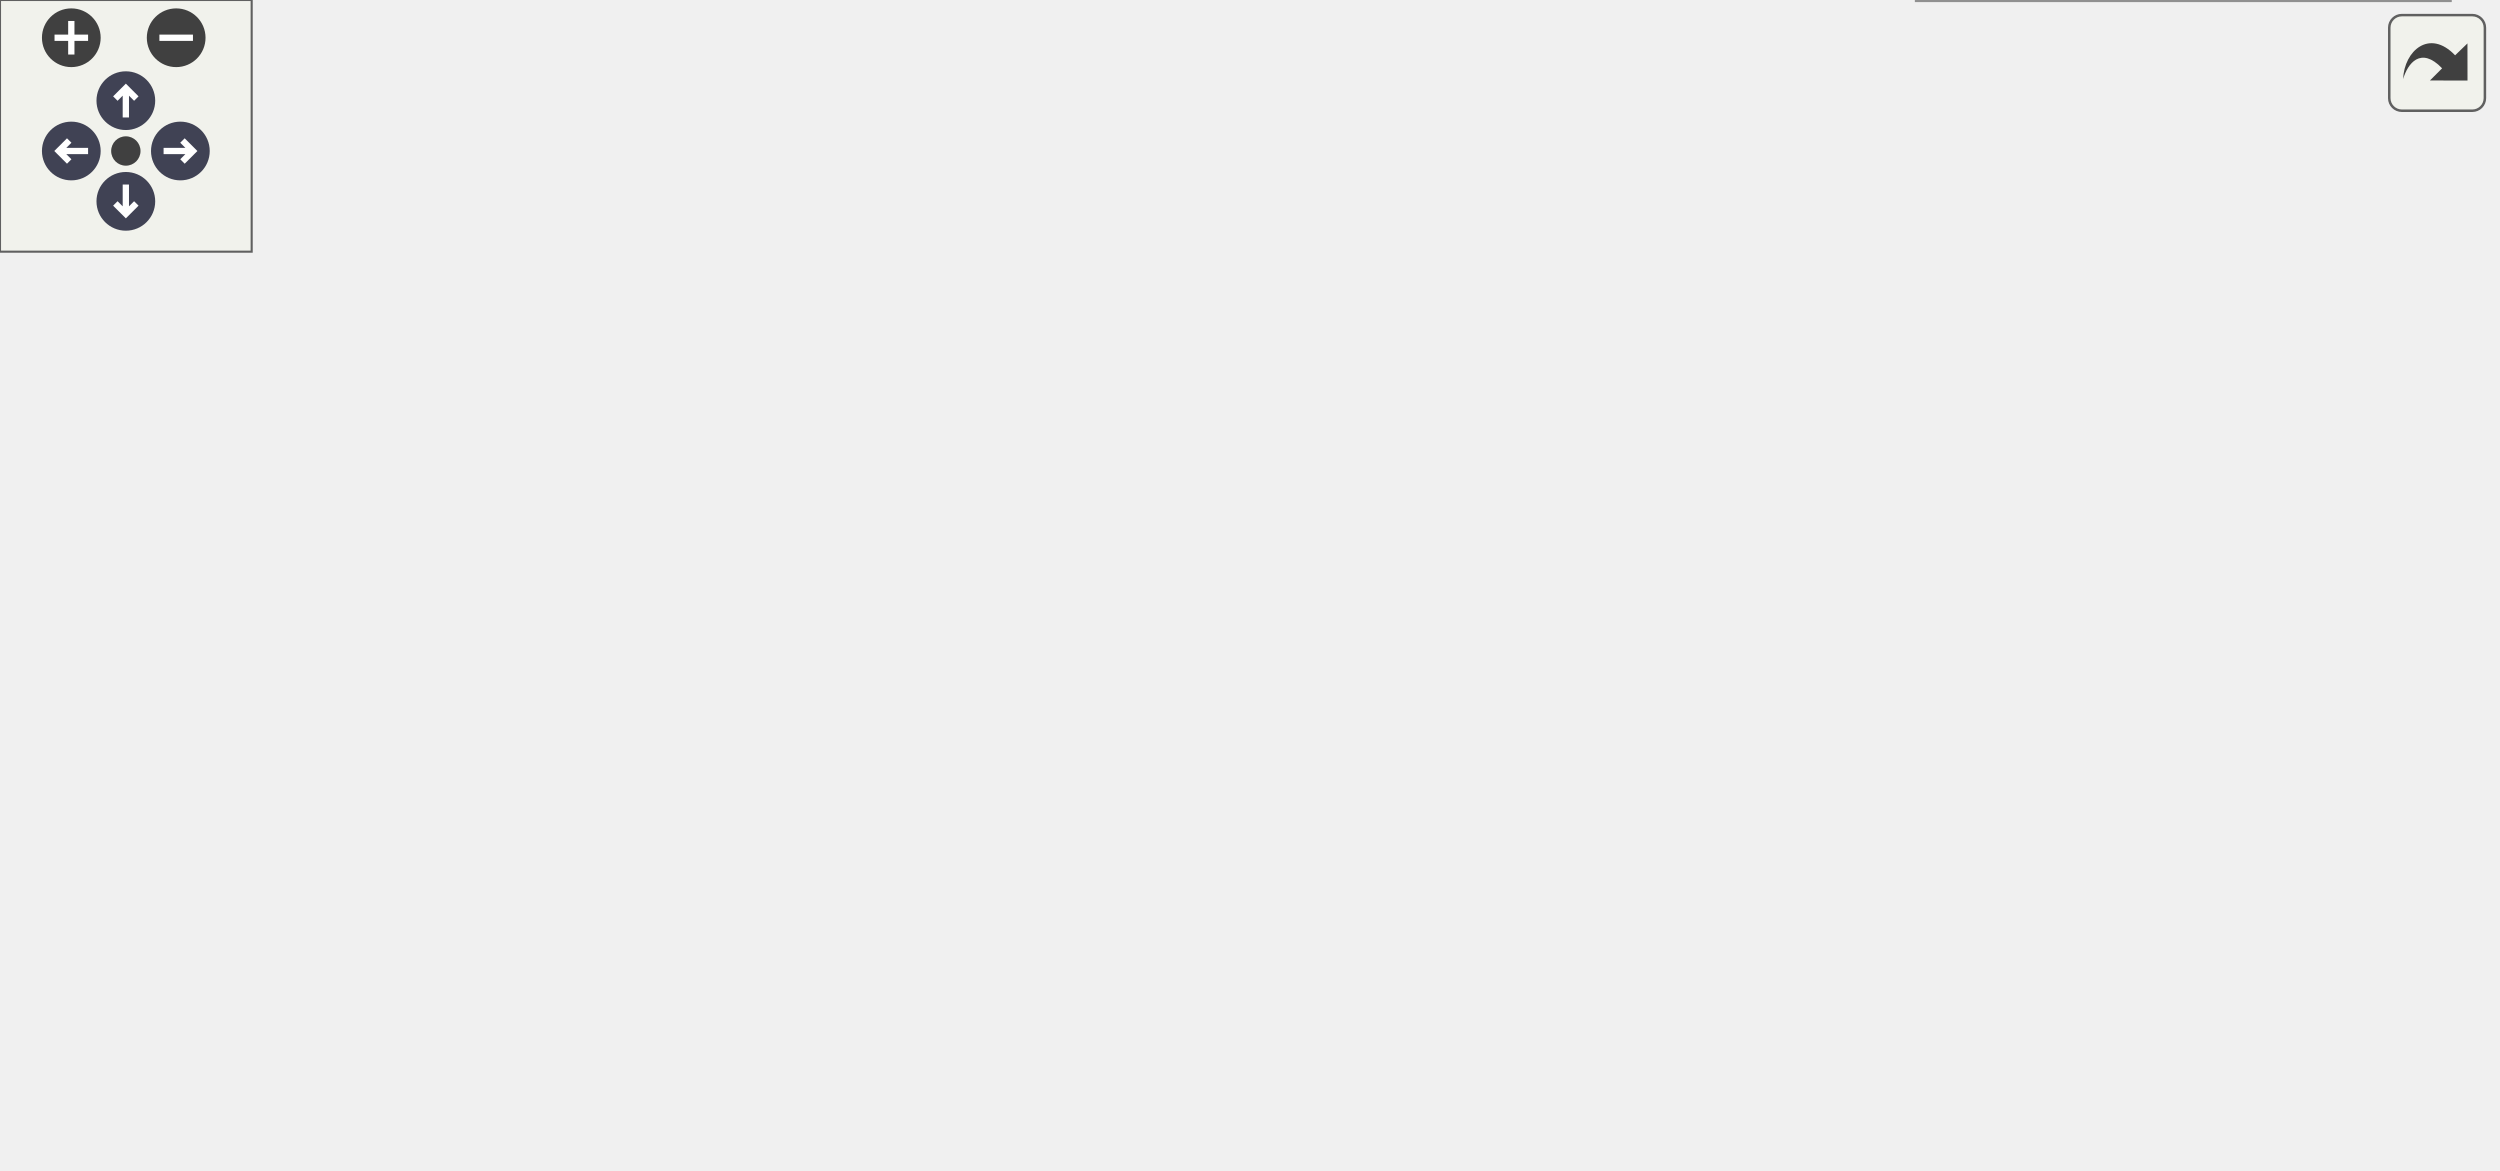
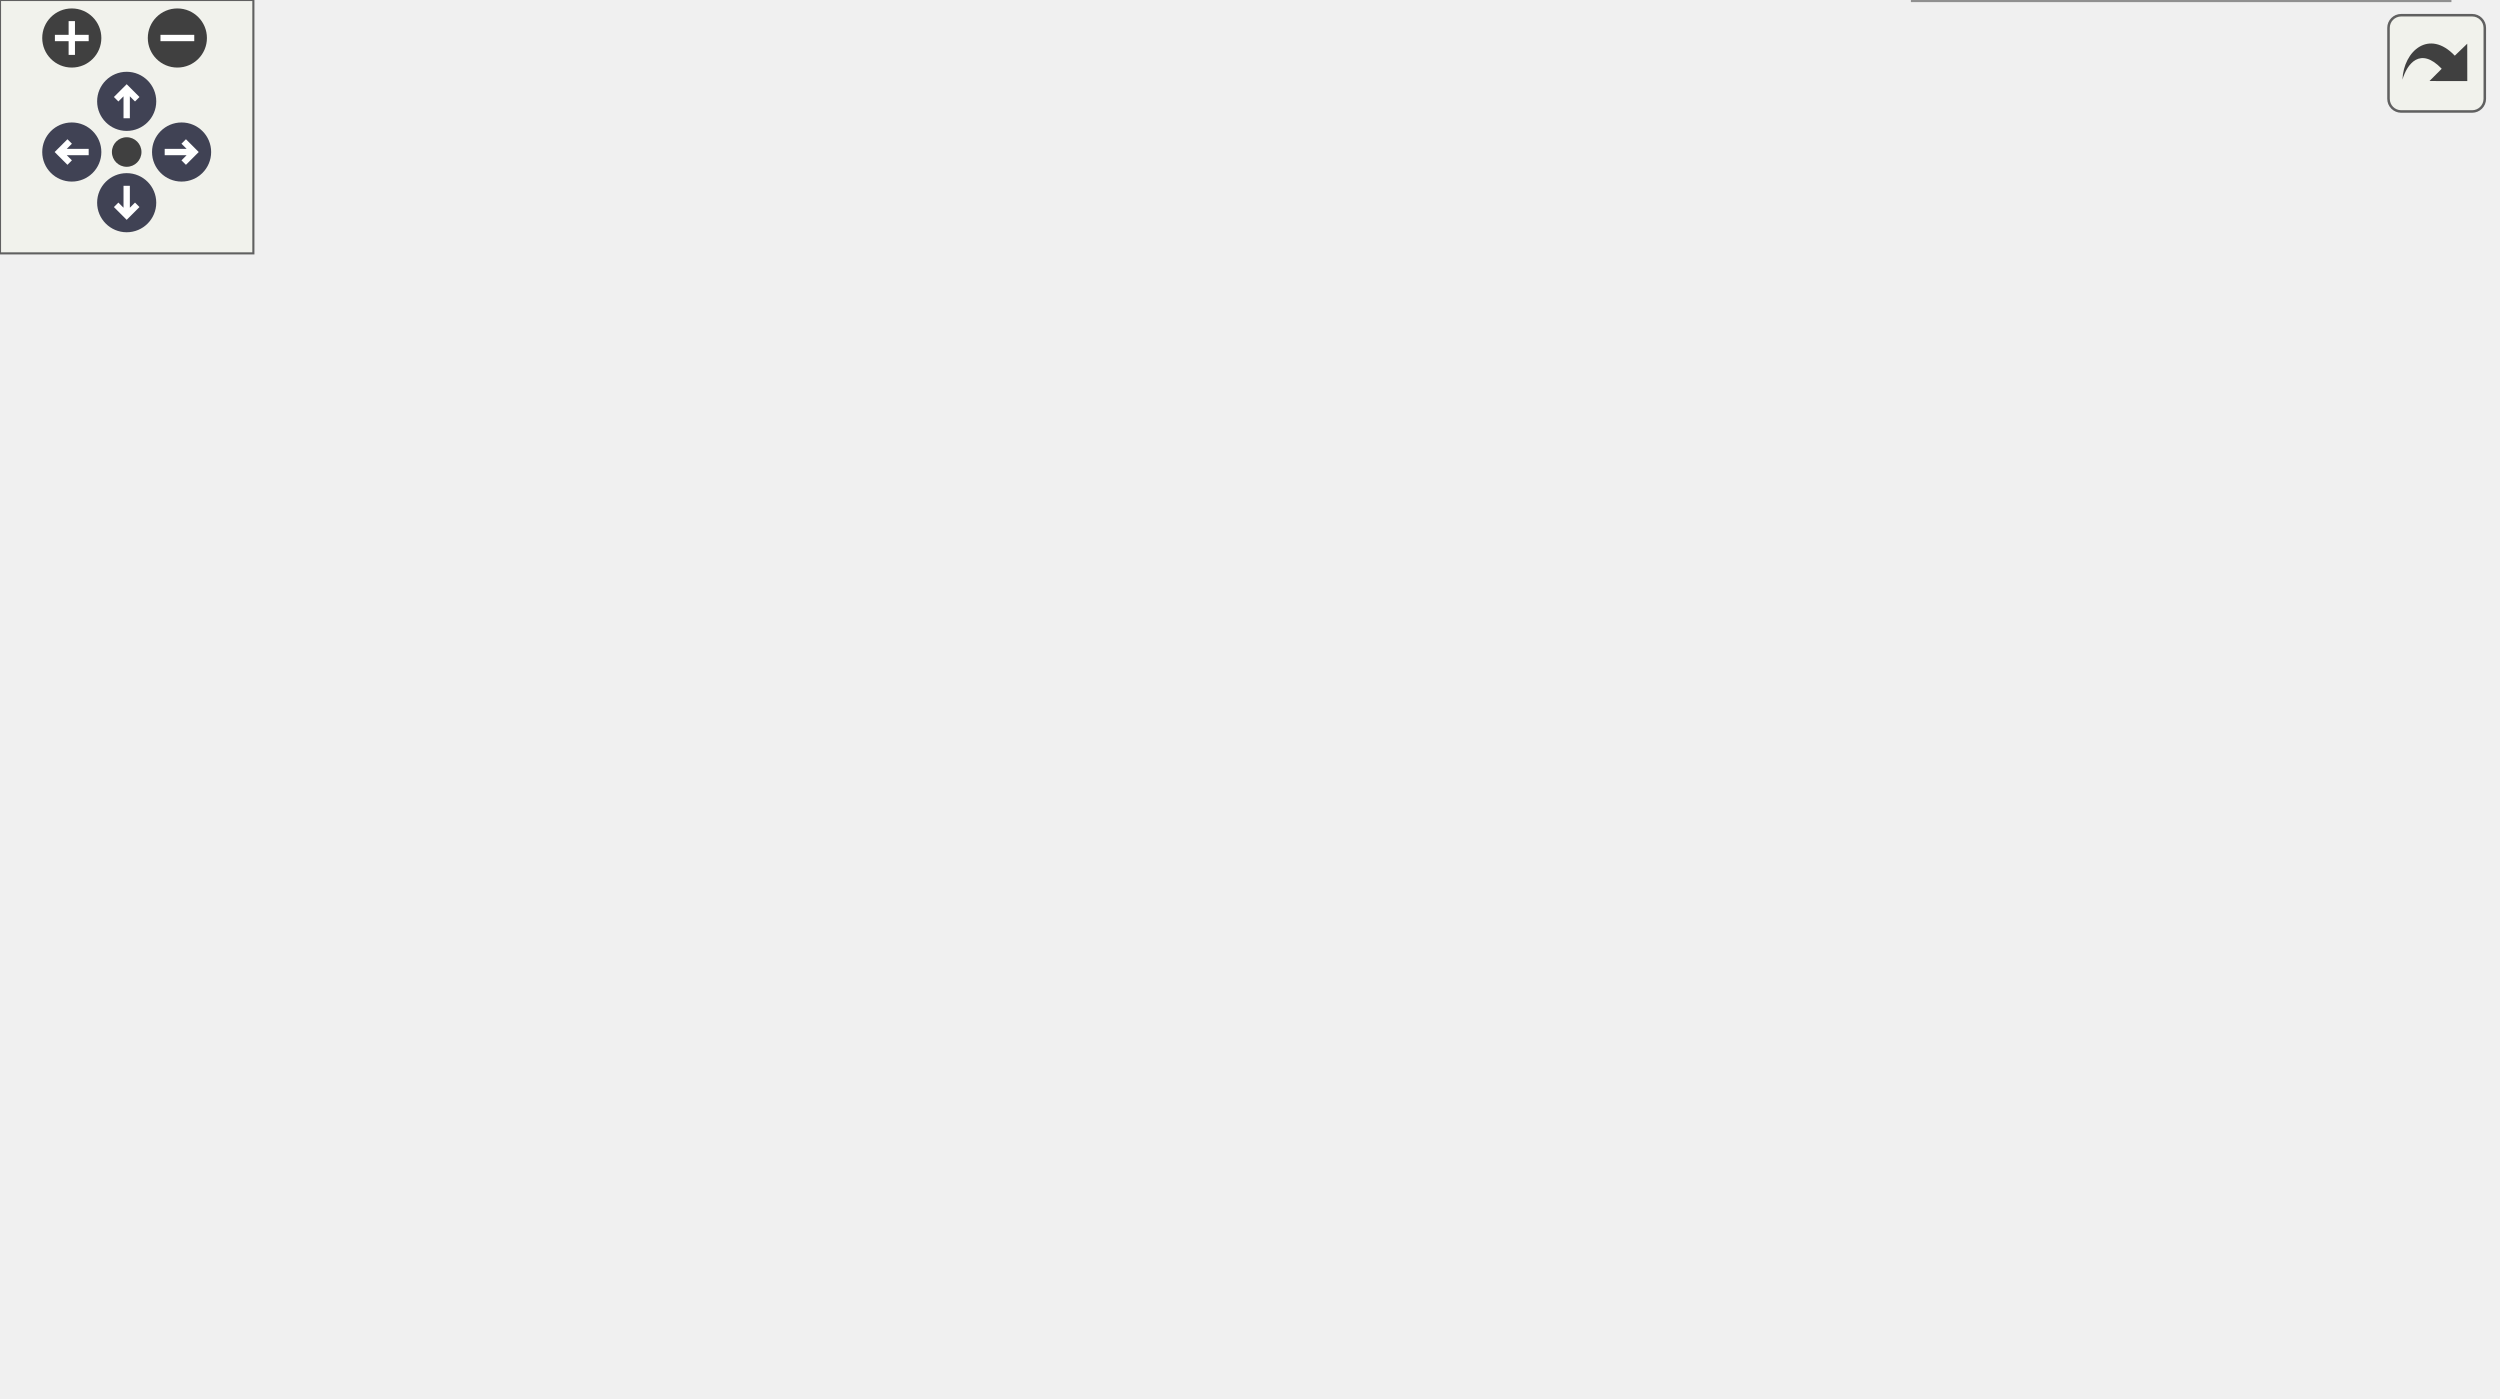
<svg xmlns="http://www.w3.org/2000/svg" xmlns:xlink="http://www.w3.org/1999/xlink" id="main" version="1.1" xml:space="preserve">
  <style type="text/css">
.node, .edge {opacity: 0.7;}
.node.selected, .edge.selected {opacity: 1;}
.edge:hover path { stroke: red; }
.edge:hover polygon { stroke: red; fill: red; }
</style>
  <defs>
    <circle id="rim" cx="0" cy="0" r="7" />
    <circle id="rim2" cx="0" cy="0" r="3.5" />
    <g id="zoomPlus">
      <use xlink:href="#rim" fill="#404040">
        <set attributeName="fill" to="#808080" begin="zoomplus.mouseover" end="zoomplus.mouseout" />
      </use>
      <path d="M-4,0h8M0,-4v8" fill="none" stroke="white" stroke-width="1.5" pointer-events="none" />
    </g>
    <g id="zoomMin">
      <use xlink:href="#rim" fill="#404040">
        <set attributeName="fill" to="#808080" begin="zoomminus.mouseover" end="zoomminus.mouseout" />
      </use>
      <path d="M-4,0h8" fill="none" stroke="white" stroke-width="1.5" pointer-events="none" />
    </g>
    <g id="arrowUp" transform="translate(30 24)">
      <use xlink:href="#rim" />
      <path pointer-events="none" fill="none" stroke="white" stroke-width="1.5" d="M0,-3.0v7 M-2.5,-0.5L0,-3.0L2.5,-0.5" />
    </g>
    <g id="arrowRight" transform="rotate(90) translate(36 -43)">
      <use xlink:href="#rim" />
      <path pointer-events="none" fill="none" stroke="white" stroke-width="1.5" d="M0,-3.0v7 M-2.5,-0.5L0,-3.0L2.5,-0.5" />
    </g>
    <g id="arrowDown" transform="rotate(180) translate(-30 -48)">
      <use xlink:href="#rim" />
      <path pointer-events="none" fill="none" stroke="white" stroke-width="1.5" d="M0,-3.0v7 M-2.5,-0.5L0,-3.0L2.5,-0.5" />
    </g>
    <g id="arrowLeft" transform="rotate(270) translate(-36 17)">
      <use xlink:href="#rim" />
      <path pointer-events="none" fill="none" stroke="white" stroke-width="1.5" d="M0,-3.0v7 M-2.5,-0.5L0,-3.0L2.5,-0.5" />
    </g>
    <g id="resetDef">
      <use xlink:href="#rim2" fill="#404040">
        <set attributeName="fill" to="#808080" begin="reset.mouseover" end="reset.mouseout" />
      </use>
    </g>
  </defs>
  <svg id="graph" class="graph">
    <g id="viewport">
      <g id="Node000001" class="node">
        <g id="a_Node000001">
          <a xlink:title="Small opaque type-erased type with configurable small buffer optimization.">
-             <polygon fill="#999999" stroke="#666666" points="273,-115.5 136,-115.5 136,-85.5 273,-85.5 273,-115.5" />
-             <text text-anchor="start" x="144" y="-103.5" font-family="Helvetica,sans-Serif" font-size="10.00">Acts::AnyBase&lt; sb_size,</text>
-             <text text-anchor="middle" x="204.5" y="-92.5" font-family="Helvetica,sans-Serif" font-size="10.00"> copyable &gt;</text>
+             <polygon fill="#999999" stroke="#666666" points="269,-139.5 136,-139.5 136,-109.5 269,-109.5 269,-139.5" />
+             <text text-anchor="start" x="144" y="-127.5" font-family="Helvetica,sans-Serif" font-size="10.00">Acts::AnyBase&lt; SbSize,</text>
+             <text text-anchor="middle" x="202.5" y="-116.5" font-family="Helvetica,sans-Serif" font-size="10.00"> Copyable, Base &gt;</text>
          </a>
        </g>
      </g>
      <g id="Node000003" class="node">
        <g id="a_Node000003">
          <a xlink:href="class_acts_1_1_any_base.html" target="_top" xlink:title=" ">
-             <polygon fill="white" stroke="#666666" points="595,-211.5 446,-211.5 446,-181.5 595,-181.5 595,-211.5" />
-             <text text-anchor="start" x="454" y="-199.5" font-family="Helvetica,sans-Serif" font-size="10.00">Acts::AnyBase&lt; ACTS</text>
-             <text text-anchor="middle" x="520.5" y="-188.5" font-family="Helvetica,sans-Serif" font-size="10.00">_SOURCELINK_SBO_SIZE &gt;</text>
+             <polygon fill="white" stroke="#666666" points="591,-259.5 442,-259.5 442,-229.5 591,-229.5 591,-259.5" />
+             <text text-anchor="start" x="450" y="-247.5" font-family="Helvetica,sans-Serif" font-size="10.00">Acts::AnyBase&lt; ACTS</text>
+             <text text-anchor="middle" x="516.5" y="-236.5" font-family="Helvetica,sans-Serif" font-size="10.00">_SOURCELINK_SBO_SIZE &gt;</text>
          </a>
        </g>
      </g>
      <g id="edge2_Node000001_Node000003" class="edge">
        <g id="a_edge2_Node000001_Node000003">
          <a xlink:title=" ">
-             <path fill="none" stroke="orange" stroke-dasharray="5,2" d="M230.01,-122.28C246.2,-135.46 268.52,-151.42 291,-160.5 340.43,-180.48 400.04,-189.42 445.98,-193.39" />
-             <polygon fill="orange" stroke="orange" points="232.05,-119.42 222.13,-115.69 227.56,-124.79 232.05,-119.42" />
-           </a>
-         </g>
-         <text text-anchor="start" x="294.5" y="-211.5" font-family="Helvetica,sans-Serif" font-size="10.00" fill="grey">&lt; ACTS_SOURCELINK_SBO</text>
-         <text text-anchor="start" x="294.5" y="-196.5" font-family="Helvetica,sans-Serif" font-size="10.00" fill="grey">  _SIZE &gt;</text>
+             <path fill="none" stroke="orange" stroke-dasharray="5,2" d="M219.66,-147.92C234.68,-167.73 258.93,-195.13 287,-209.5 334.87,-234.01 395.23,-242.45 441.89,-244.93" />
+             <polygon fill="orange" stroke="orange" points="222.35,-145.68 213.61,-139.69 216.71,-149.82 222.35,-145.68" />
+           </a>
+         </g>
+         <text text-anchor="start" x="290.5" y="-263.5" font-family="Helvetica,sans-Serif" font-size="10.00" fill="grey">&lt; ACTS_SOURCELINK_SBO</text>
+         <text text-anchor="start" x="290.5" y="-248.5" font-family="Helvetica,sans-Serif" font-size="10.00" fill="grey">  _SIZE &gt;</text>
      </g>
      <g id="Node000004" class="node">
        <g id="a_Node000004">
          <a xlink:href="class_acts_1_1_any_base.html" target="_top" xlink:title=" ">
-             <polygon fill="white" stroke="#666666" points="584,-163.5 457,-163.5 457,-133.5 584,-133.5 584,-163.5" />
-             <text text-anchor="start" x="465" y="-151.5" font-family="Helvetica,sans-Serif" font-size="10.00">Acts::AnyBase&lt; sizeof</text>
-             <text text-anchor="middle" x="520.5" y="-140.5" font-family="Helvetica,sans-Serif" font-size="10.00">(char) *512 &gt;</text>
+             <polygon fill="white" stroke="#666666" points="580,-211.5 453,-211.5 453,-181.5 580,-181.5 580,-211.5" />
+             <text text-anchor="start" x="461" y="-199.5" font-family="Helvetica,sans-Serif" font-size="10.00">Acts::AnyBase&lt; sizeof</text>
+             <text text-anchor="middle" x="516.5" y="-188.5" font-family="Helvetica,sans-Serif" font-size="10.00">(char) *512 &gt;</text>
          </a>
        </g>
      </g>
      <g id="edge3_Node000001_Node000004" class="edge">
        <g id="a_edge3_Node000001_Node000004">
          <a xlink:title=" ">
-             <path fill="none" stroke="orange" stroke-dasharray="5,2" d="M272.97,-117.89C279.05,-119.21 285.12,-120.44 291,-121.5 346.62,-131.58 410.56,-138.76 456.64,-143.18" />
-             <polygon fill="orange" stroke="orange" points="273.3,-114.38 262.78,-115.6 271.77,-121.21 273.3,-114.38" />
-           </a>
-         </g>
-         <text text-anchor="start" x="306.5" y="-145" font-family="Helvetica,sans-Serif" font-size="10.00" fill="grey">&lt; sizeof(char) *512 &gt;</text>
+             <path fill="none" stroke="orange" stroke-dasharray="5,2" d="M240.73,-144.14C254.88,-150.88 271.36,-157.88 287,-162.5 341.81,-178.7 406.4,-187.4 452.9,-191.93" />
+             <polygon fill="orange" stroke="orange" points="241.86,-140.79 231.34,-139.54 238.79,-147.08 241.86,-140.79" />
+           </a>
+         </g>
+         <text text-anchor="start" x="302.5" y="-194" font-family="Helvetica,sans-Serif" font-size="10.00" fill="grey">&lt; sizeof(char) *512 &gt;</text>
      </g>
      <g id="Node000005" class="node">
        <g id="a_Node000005">
          <a xlink:href="class_acts_1_1_any_base.html" target="_top" xlink:title=" ">
-             <polygon fill="white" stroke="#666666" points="584,-115.5 457,-115.5 457,-85.5 584,-85.5 584,-115.5" />
-             <text text-anchor="start" x="465" y="-103.5" font-family="Helvetica,sans-Serif" font-size="10.00">Acts::AnyBase&lt; sizeof</text>
-             <text text-anchor="middle" x="520.5" y="-92.5" font-family="Helvetica,sans-Serif" font-size="10.00">(void *), true &gt;</text>
+             <polygon fill="white" stroke="#666666" points="580,-163.5 453,-163.5 453,-133.5 580,-133.5 580,-163.5" />
+             <text text-anchor="start" x="461" y="-151.5" font-family="Helvetica,sans-Serif" font-size="10.00">Acts::AnyBase&lt; sizeof</text>
+             <text text-anchor="middle" x="516.5" y="-140.5" font-family="Helvetica,sans-Serif" font-size="10.00">(void *), true &gt;</text>
          </a>
        </g>
      </g>
      <g id="edge4_Node000001_Node000005" class="edge">
        <g id="a_edge4_Node000001_Node000005">
          <a xlink:title=" ">
-             <path fill="none" stroke="orange" stroke-dasharray="5,2" d="M283.38,-100.5C336.91,-100.5 407.05,-100.5 456.94,-100.5" />
-             <polygon fill="orange" stroke="orange" points="283.25,-97 273.25,-100.5 283.25,-104 283.25,-97" />
-           </a>
-         </g>
-         <text text-anchor="start" x="302.5" y="-106" font-family="Helvetica,sans-Serif" font-size="10.00" fill="grey">&lt; sizeof(void *), true &gt;</text>
+             <path fill="none" stroke="orange" stroke-dasharray="5,2" d="M279.36,-130.34C332.61,-134.43 402.97,-139.84 452.99,-143.69" />
+             <polygon fill="orange" stroke="orange" points="279.52,-126.84 269.29,-129.56 278.99,-133.82 279.52,-126.84" />
+           </a>
+         </g>
+         <text text-anchor="start" x="298.5" y="-147" font-family="Helvetica,sans-Serif" font-size="10.00" fill="grey">&lt; sizeof(void *), true &gt;</text>
      </g>
      <g id="Node000006" class="node">
        <g id="a_Node000006">
          <a xlink:href="class_acts_1_1_any_base.html" target="_top" xlink:title=" ">
-             <polygon fill="white" stroke="#666666" points="584,-67.5 457,-67.5 457,-37.5 584,-37.5 584,-67.5" />
-             <text text-anchor="start" x="465" y="-55.5" font-family="Helvetica,sans-Serif" font-size="10.00">Acts::AnyBase&lt; sizeof</text>
-             <text text-anchor="middle" x="520.5" y="-44.5" font-family="Helvetica,sans-Serif" font-size="10.00">(void *), false &gt;</text>
+             <polygon fill="white" stroke="#666666" points="580,-115.5 453,-115.5 453,-85.5 580,-85.5 580,-115.5" />
+             <text text-anchor="start" x="461" y="-103.5" font-family="Helvetica,sans-Serif" font-size="10.00">Acts::AnyBase&lt; sizeof</text>
+             <text text-anchor="middle" x="516.5" y="-92.5" font-family="Helvetica,sans-Serif" font-size="10.00">(void *), false &gt;</text>
          </a>
        </g>
      </g>
      <g id="edge5_Node000001_Node000006" class="edge">
        <g id="a_edge5_Node000001_Node000006">
          <a xlink:title=" ">
-             <path fill="none" stroke="orange" stroke-dasharray="5,2" d="M272.97,-83.11C279.05,-81.79 285.12,-80.56 291,-79.5 346.62,-69.42 410.56,-62.24 456.64,-57.82" />
-             <polygon fill="orange" stroke="orange" points="271.77,-79.79 262.78,-85.4 273.3,-86.62 271.77,-79.79" />
-           </a>
-         </g>
-         <text text-anchor="start" x="300.5" y="-85" font-family="Helvetica,sans-Serif" font-size="10.00" fill="grey">&lt; sizeof(void *), false &gt;</text>
+             <path fill="none" stroke="orange" stroke-dasharray="5,2" d="M279.22,-111.39C281.84,-111.07 284.44,-110.77 287,-110.5 342.88,-104.62 406.79,-102.18 452.79,-101.18" />
+             <polygon fill="orange" stroke="orange" points="278.49,-107.96 269.03,-112.73 279.41,-114.89 278.49,-107.96" />
+           </a>
+         </g>
+         <text text-anchor="start" x="296.5" y="-116" font-family="Helvetica,sans-Serif" font-size="10.00" fill="grey">&lt; sizeof(void *), false &gt;</text>
      </g>
      <g id="Node000007" class="node">
        <g id="a_Node000007">
          <a xlink:href="class_acts_1_1_any_base.html" target="_top" xlink:title=" ">
-             <polygon fill="white" stroke="#666666" points="584,-19 457,-19 457,0 584,0 584,-19" />
-             <text text-anchor="middle" x="520.5" y="-7" font-family="Helvetica,sans-Serif" font-size="10.00">Acts::AnyBase&lt; 128 &gt;</text>
+             <polygon fill="white" stroke="#666666" points="583,-67.5 450,-67.5 450,-37.5 583,-37.5 583,-67.5" />
+             <text text-anchor="start" x="458" y="-55.5" font-family="Helvetica,sans-Serif" font-size="10.00">Acts::AnyBase&lt; SbSize,</text>
+             <text text-anchor="middle" x="516.5" y="-44.5" font-family="Helvetica,sans-Serif" font-size="10.00"> true, Base &gt;</text>
          </a>
        </g>
      </g>
      <g id="edge6_Node000001_Node000007" class="edge">
        <g id="a_edge6_Node000001_Node000007">
          <a xlink:title=" ">
-             <path fill="none" stroke="orange" stroke-dasharray="5,2" d="M229.63,-78.81C245.83,-65.52 268.28,-49.4 291,-40.5 344.49,-19.55 409.81,-12.34 456.89,-10.06" />
-             <polygon fill="orange" stroke="orange" points="227.15,-76.32 221.77,-85.45 231.67,-81.67 227.15,-76.32" />
-           </a>
-         </g>
-         <text text-anchor="start" x="339.5" y="-46" font-family="Helvetica,sans-Serif" font-size="10.00" fill="grey">&lt; 128 &gt;</text>
+             <path fill="none" stroke="orange" stroke-dasharray="5,2" d="M236.23,-104.27C251.19,-95.92 269.46,-86.94 287,-81.5 340.28,-64.97 403.34,-57.84 449.71,-54.78" />
+             <polygon fill="orange" stroke="orange" points="234.31,-101.33 227.38,-109.35 237.8,-107.4 234.31,-101.33" />
+           </a>
+         </g>
+         <text text-anchor="start" x="300.5" y="-87" font-family="Helvetica,sans-Serif" font-size="10.00" fill="grey">&lt; SbSize, true, Base &gt;</text>
+       </g>
+       <g id="Node000008" class="node">
+         <g id="a_Node000008">
+           <a xlink:href="class_acts_1_1_any_base.html" target="_top" xlink:title=" ">
+             <polygon fill="white" stroke="#666666" points="580,-19 453,-19 453,0 580,0 580,-19" />
+             <text text-anchor="middle" x="516.5" y="-7" font-family="Helvetica,sans-Serif" font-size="10.00">Acts::AnyBase&lt; 128 &gt;</text>
+           </a>
+         </g>
+       </g>
+       <g id="edge7_Node000001_Node000008" class="edge">
+         <g id="a_edge7_Node000001_Node000008">
+           <a xlink:title=" ">
+             <path fill="none" stroke="orange" stroke-dasharray="5,2" d="M218.64,-101C233.4,-80.26 257.84,-51.12 287,-36.5 338.6,-10.64 404.75,-5.37 452.59,-5.68" />
+             <polygon fill="orange" stroke="orange" points="215.71,-99.08 212.93,-109.3 221.48,-103.05 215.71,-99.08" />
+           </a>
+         </g>
+         <text text-anchor="start" x="335.5" y="-42" font-family="Helvetica,sans-Serif" font-size="10.00" fill="grey">&lt; 128 &gt;</text>
      </g>
      <g id="Node000002" class="node">
        <g id="a_Node000002">
          <a xlink:href="class_acts_1_1_any_base_all.html" target="_top" xlink:title="Base class for all instances of AnyBase regarfless of SBO size.">
-             <polygon fill="white" stroke="#666666" points="99,-110 0,-110 0,-91 99,-91 99,-110" />
-             <text text-anchor="middle" x="49.5" y="-98" font-family="Helvetica,sans-Serif" font-size="10.00">Acts::AnyBaseAll</text>
+             <polygon fill="white" stroke="#666666" points="99,-134 0,-134 0,-115 99,-115 99,-134" />
+             <text text-anchor="middle" x="49.5" y="-122" font-family="Helvetica,sans-Serif" font-size="10.00">Acts::AnyBaseAll</text>
          </a>
        </g>
      </g>
      <g id="edge1_Node000001_Node000002" class="edge">
        <g id="a_edge1_Node000001_Node000002">
          <a xlink:title=" ">
-             <path fill="none" stroke="#63b8ff" d="M109.35,-100.5C118.04,-100.5 127.04,-100.5 135.89,-100.5" />
-             <polygon fill="#63b8ff" stroke="#63b8ff" points="109.33,-97 99.33,-100.5 109.33,-104 109.33,-97" />
+             <path fill="none" stroke="#63b8ff" d="M109.21,-124.5C117.96,-124.5 127.03,-124.5 135.91,-124.5" />
+             <polygon fill="#63b8ff" stroke="#63b8ff" points="109.11,-121 99.11,-124.5 109.11,-128 109.11,-121" />
          </a>
        </g>
      </g>
    </g>
  </svg>
  <g id="navigator" transform="translate(0 0)" fill="#404254">
    <rect fill="#f2f5e9" fill-opacity="0.5" stroke="#606060" stroke-width=".5" x="0" y="0" width="60" height="60" />
    <use id="zoomplus" xlink:href="#zoomPlus" x="17" y="9" />
    <use id="zoomminus" xlink:href="#zoomMin" x="42" y="9" />
    <use id="reset" xlink:href="#resetDef" x="30" y="36" />
    <use id="arrowup" xlink:href="#arrowUp" x="0" y="0" />
    <use id="arrowright" xlink:href="#arrowRight" x="0" y="0" />
    <use id="arrowdown" xlink:href="#arrowDown" x="0" y="0" />
    <use id="arrowleft" xlink:href="#arrowLeft" x="0" y="0" />
  </g>
  <svg viewBox="0 0 15 15" width="100%" height="30px" preserveAspectRatio="xMaxYMin meet">
    <g id="arrow_out" transform="scale(0.3 0.3)">
      <a xlink:href="class_acts_1_1_any_base__inherit__graph_org.svg" target="_base">
        <rect id="button" ry="5" rx="5" y="6" x="6" height="38" width="38" fill="#f2f5e9" fill-opacity="0.5" stroke="#606060" stroke-width="1.0" />
        <path id="arrow" d="M 11.5,31.437 C 11.94,20.098 22.043,11.323 32.159,21.979 L 37.069,17.246 C 37.069,17.246 37.088,32 37.088,32 L 22.16,31.978 C 22.16,31.978 26.998,27.14 26.998,27.14 C 18.529,18.264 13.292,25.23 11.5,31.437 z" style="fill:#404040;" />
      </a>
    </g>
  </svg>
  <style type="text/css">

[data-mouse-over-selected='false'] { opacity: 0.7; }
[data-mouse-over-selected='true']  { opacity: 1.0; }

</style>
</svg>
